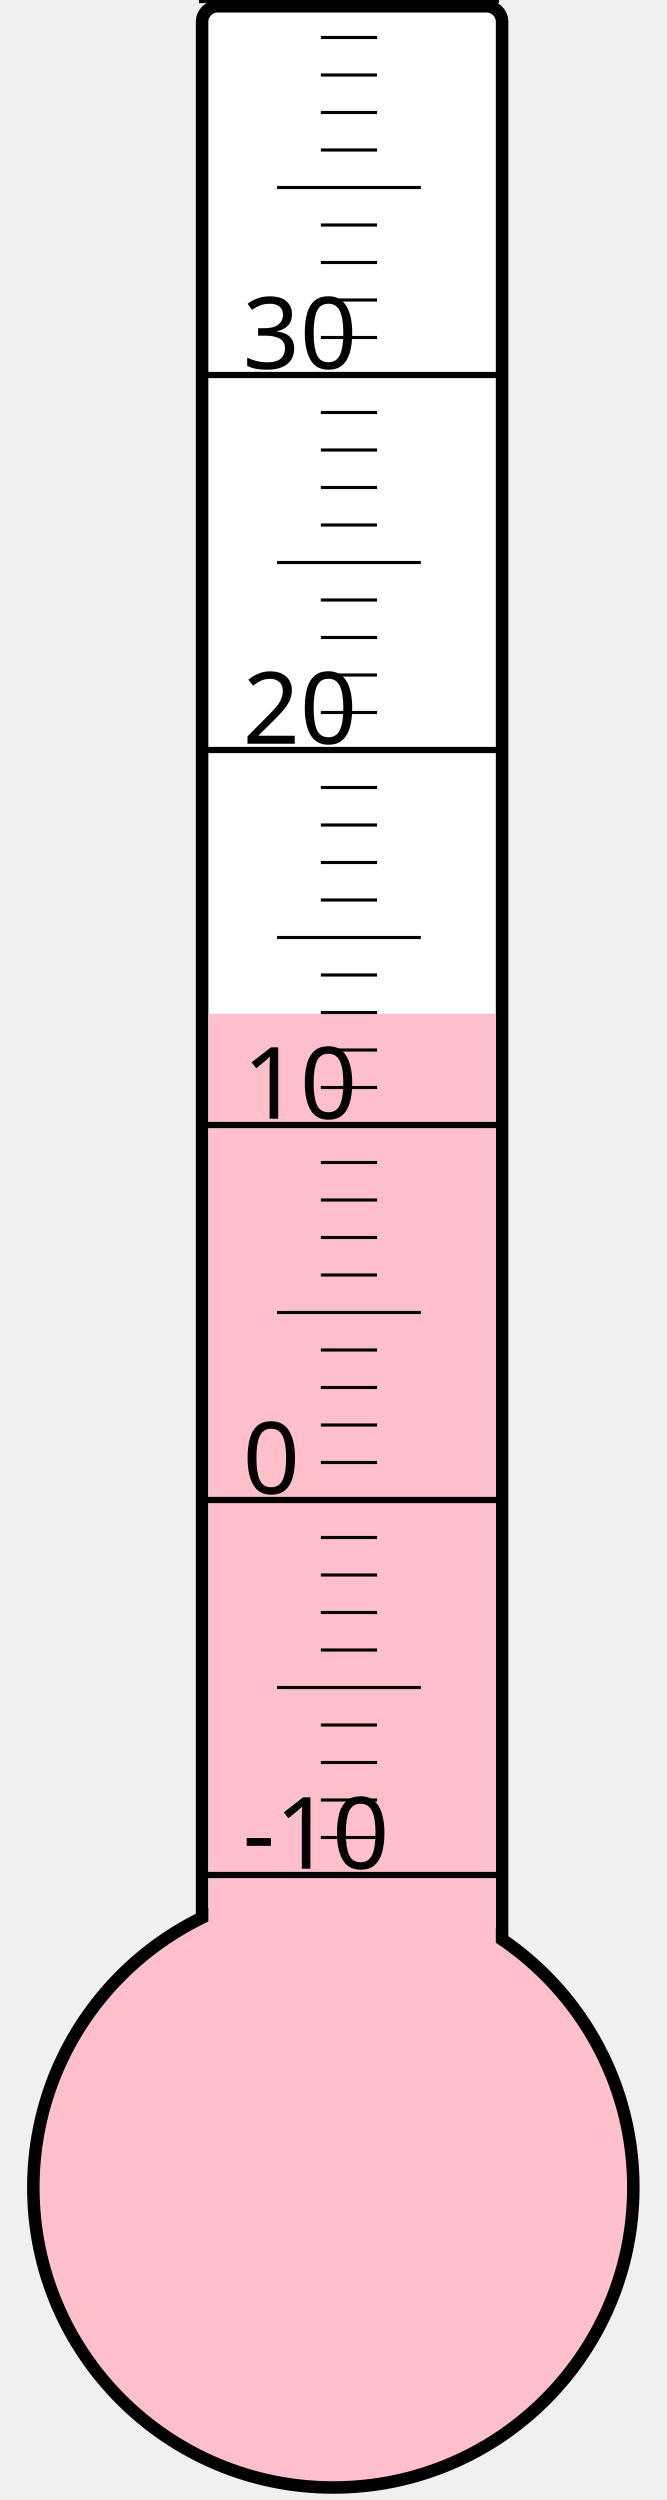
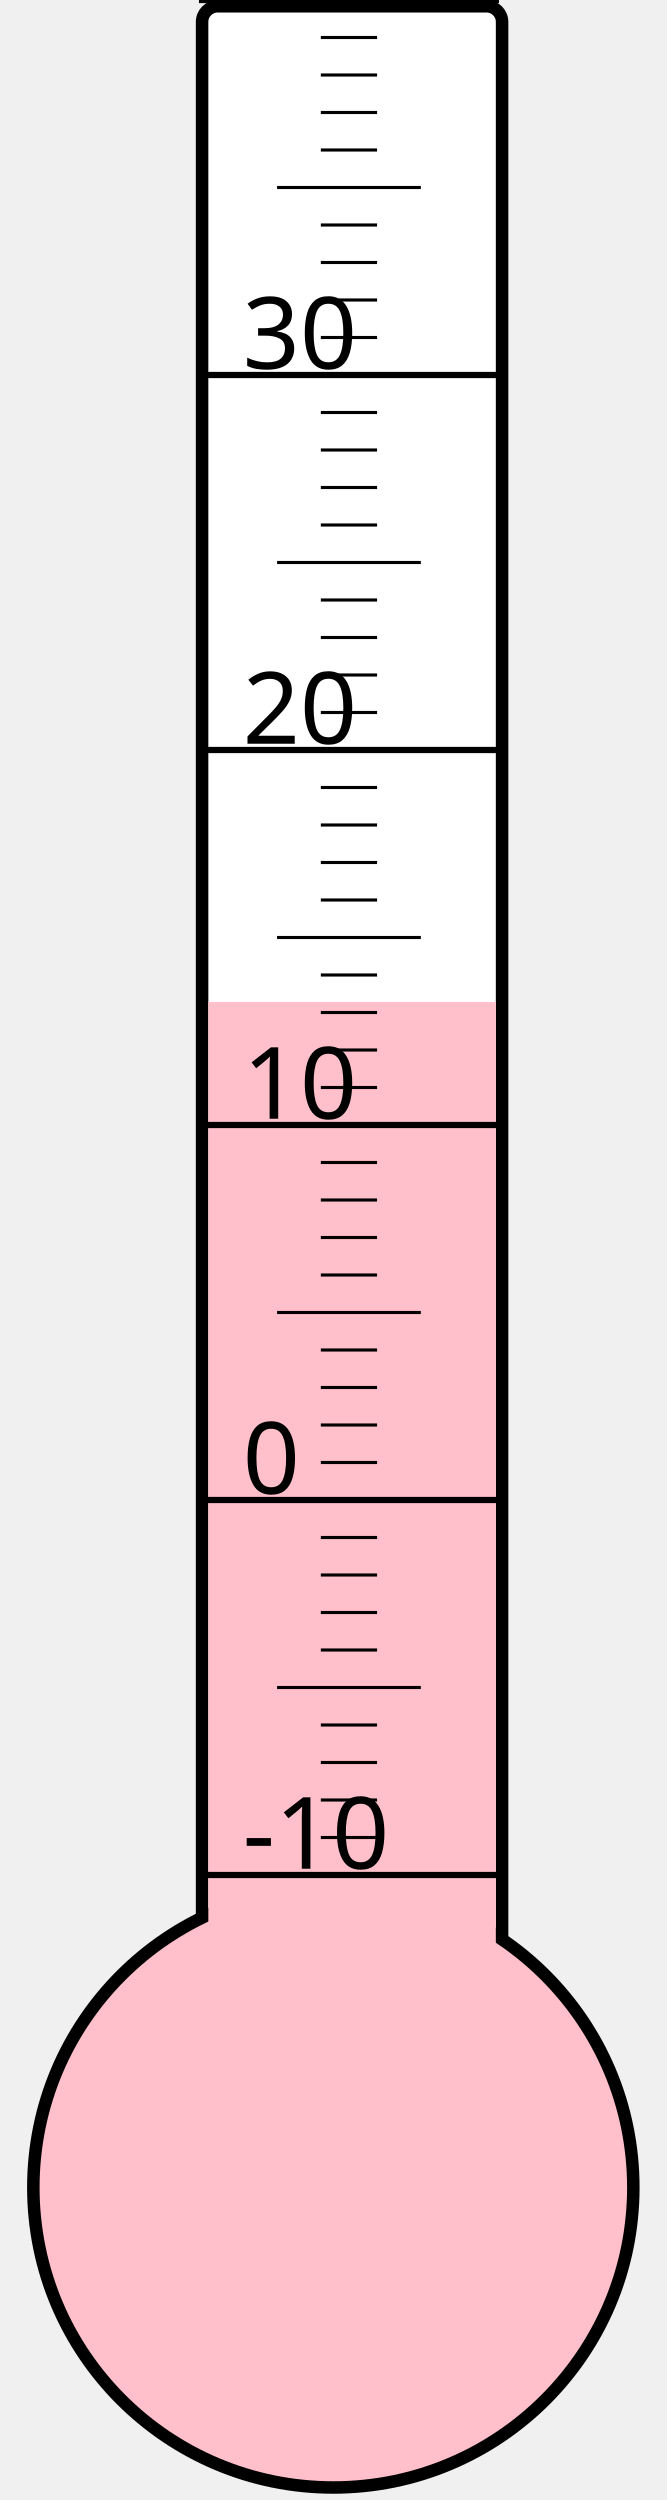
<svg xmlns="http://www.w3.org/2000/svg" width="40px" height="150px" viewBox="0 0 200 800">
  <rect width="200" height="800" x="0" y="0" style="fill: #ffffeb; fill-opacity: 0;" />
  <rect width="96" height="680" x="58" y="2" rx="5" ry="5" style="fill: white; fill-opacity: 1; stroke: black; stroke-width: 4;" />
  <circle cx="100" cy="700" r="96" style="fill: pink; stroke: black; stroke-width: 4;" />
-   <rect width="92" height="375.625" x="60" y="324.375" style="fill: pink; fill-opacity: 1; stroke-width: 0;" />
+   <rect width="92" height="379.375" x="60" y="320.625" style="fill: pink; fill-opacity: 1; stroke-width: 0;" />
  <text x="71" y="598" style="font-family: sans-serif; font-size: 24pt;">-10</text>
  <text x="71" y="478" style="font-family: sans-serif; font-size: 24pt;">0</text>
  <text x="71" y="358" style="font-family: sans-serif; font-size: 24pt;">10</text>
  <text x="71" y="238" style="font-family: sans-serif; font-size: 24pt;">20</text>
  <text x="71" y="118" style="font-family: sans-serif; font-size: 24pt;">30</text>
  <g style="stroke: black;">
    <line x1="57" y1="600" x2="153" y2="600" style="stroke-width: 2;" />
    <line x1="96" y1="588" x2="114" y2="588" style="stroke-width: 1;" />
    <line x1="96" y1="576" x2="114" y2="576" style="stroke-width: 1;" />
    <line x1="96" y1="564" x2="114" y2="564" style="stroke-width: 1;" />
    <line x1="96" y1="552" x2="114" y2="552" style="stroke-width: 1;" />
    <line x1="82" y1="540" x2="128" y2="540" style="stroke-width: 1;" />
    <line x1="96" y1="528" x2="114" y2="528" style="stroke-width: 1;" />
    <line x1="96" y1="516" x2="114" y2="516" style="stroke-width: 1;" />
    <line x1="96" y1="504" x2="114" y2="504" style="stroke-width: 1;" />
    <line x1="96" y1="492" x2="114" y2="492" style="stroke-width: 1;" />
    <line x1="57" y1="480" x2="153" y2="480" style="stroke-width: 2;" />
    <line x1="96" y1="468" x2="114" y2="468" style="stroke-width: 1;" />
    <line x1="96" y1="456" x2="114" y2="456" style="stroke-width: 1;" />
    <line x1="96" y1="444" x2="114" y2="444" style="stroke-width: 1;" />
    <line x1="96" y1="432" x2="114" y2="432" style="stroke-width: 1;" />
    <line x1="82" y1="420" x2="128" y2="420" style="stroke-width: 1;" />
    <line x1="96" y1="408" x2="114" y2="408" style="stroke-width: 1;" />
    <line x1="96" y1="396" x2="114" y2="396" style="stroke-width: 1;" />
    <line x1="96" y1="384" x2="114" y2="384" style="stroke-width: 1;" />
    <line x1="96" y1="372" x2="114" y2="372" style="stroke-width: 1;" />
    <line x1="57" y1="360" x2="153" y2="360" style="stroke-width: 2;" />
    <line x1="96" y1="348" x2="114" y2="348" style="stroke-width: 1;" />
    <line x1="96" y1="336" x2="114" y2="336" style="stroke-width: 1;" />
    <line x1="96" y1="324" x2="114" y2="324" style="stroke-width: 1;" />
    <line x1="96" y1="312" x2="114" y2="312" style="stroke-width: 1;" />
    <line x1="82" y1="300" x2="128" y2="300" style="stroke-width: 1;" />
    <line x1="96" y1="288" x2="114" y2="288" style="stroke-width: 1;" />
    <line x1="96" y1="276" x2="114" y2="276" style="stroke-width: 1;" />
    <line x1="96" y1="264" x2="114" y2="264" style="stroke-width: 1;" />
    <line x1="96" y1="252" x2="114" y2="252" style="stroke-width: 1;" />
    <line x1="57" y1="240" x2="153" y2="240" style="stroke-width: 2;" />
    <line x1="96" y1="228" x2="114" y2="228" style="stroke-width: 1;" />
    <line x1="96" y1="216" x2="114" y2="216" style="stroke-width: 1;" />
    <line x1="96" y1="204" x2="114" y2="204" style="stroke-width: 1;" />
    <line x1="96" y1="192" x2="114" y2="192" style="stroke-width: 1;" />
    <line x1="82" y1="180" x2="128" y2="180" style="stroke-width: 1;" />
    <line x1="96" y1="168" x2="114" y2="168" style="stroke-width: 1;" />
    <line x1="96" y1="156" x2="114" y2="156" style="stroke-width: 1;" />
    <line x1="96" y1="144" x2="114" y2="144" style="stroke-width: 1;" />
    <line x1="96" y1="132" x2="114" y2="132" style="stroke-width: 1;" />
    <line x1="57" y1="120" x2="153" y2="120" style="stroke-width: 2;" />
    <line x1="96" y1="108" x2="114" y2="108" style="stroke-width: 1;" />
    <line x1="96" y1="96" x2="114" y2="96" style="stroke-width: 1;" />
    <line x1="96" y1="84" x2="114" y2="84" style="stroke-width: 1;" />
    <line x1="96" y1="72" x2="114" y2="72" style="stroke-width: 1;" />
    <line x1="82" y1="60" x2="128" y2="60" style="stroke-width: 1;" />
    <line x1="96" y1="48" x2="114" y2="48" style="stroke-width: 1;" />
    <line x1="96" y1="36" x2="114" y2="36" style="stroke-width: 1;" />
    <line x1="96" y1="24" x2="114" y2="24" style="stroke-width: 1;" />
    <line x1="96" y1="12" x2="114" y2="12" style="stroke-width: 1;" />
    <line x1="57" y1="0" x2="153" y2="0" style="stroke-width: 2;" />
  </g>
</svg>
